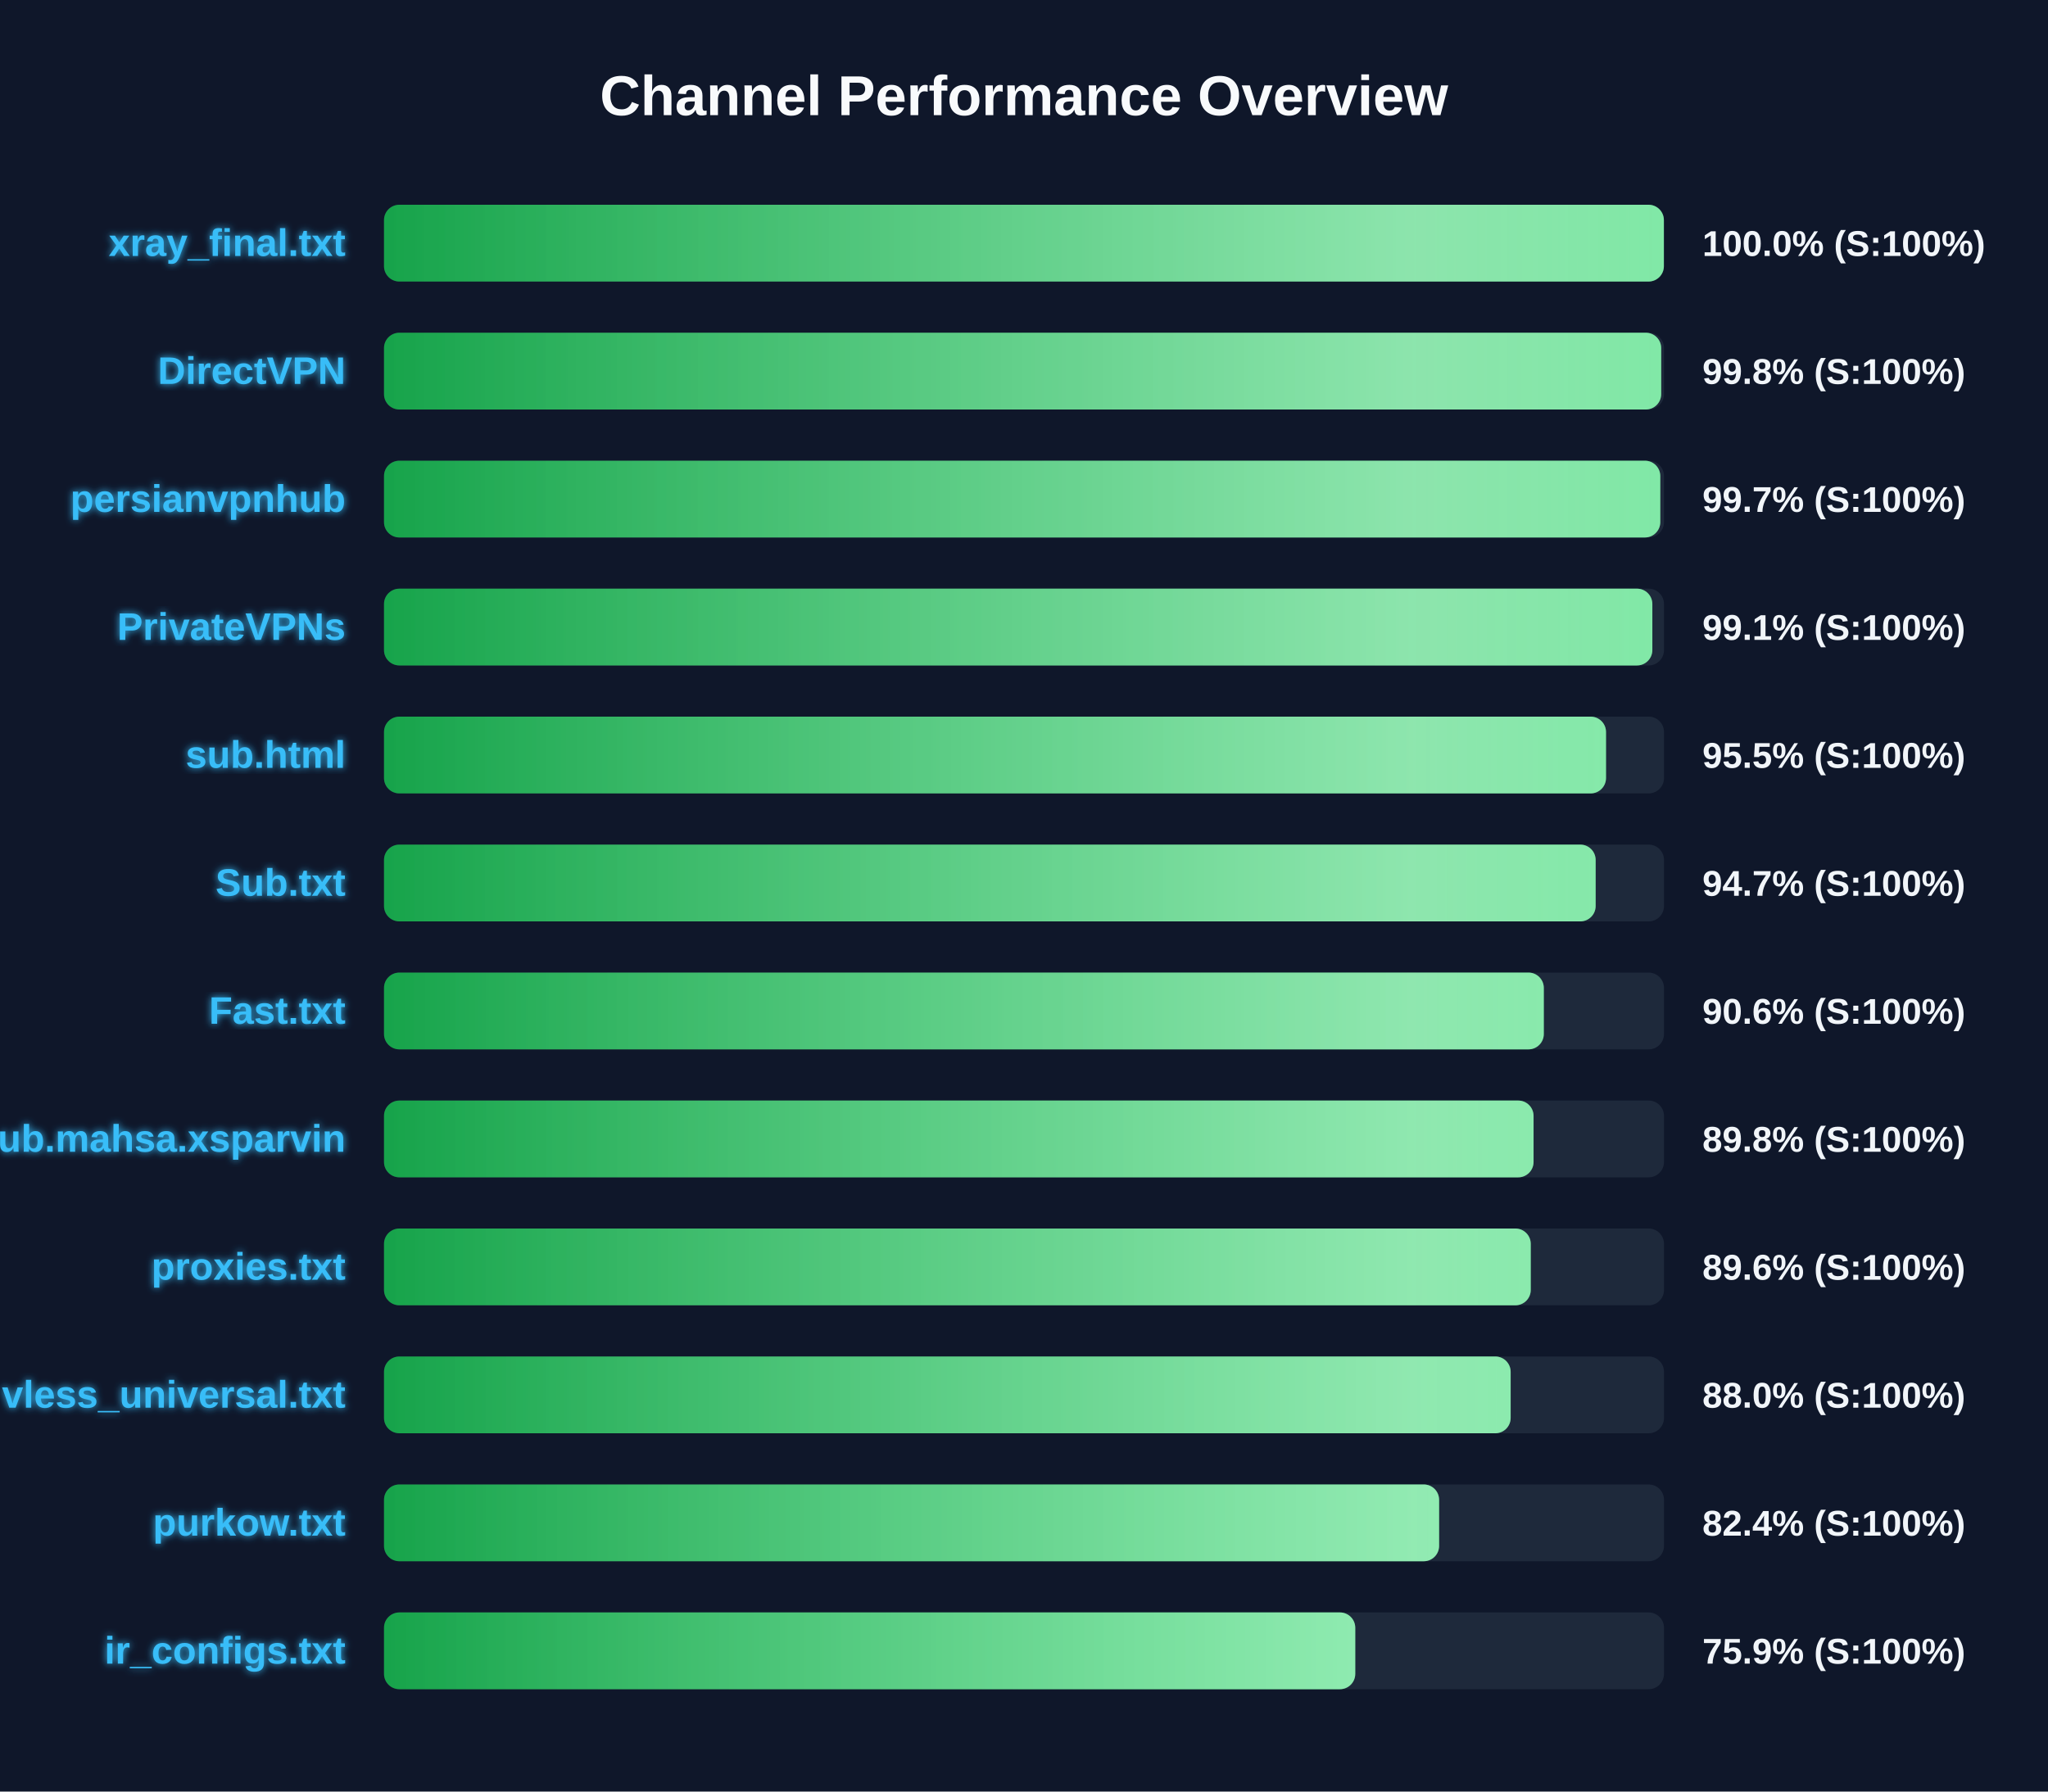
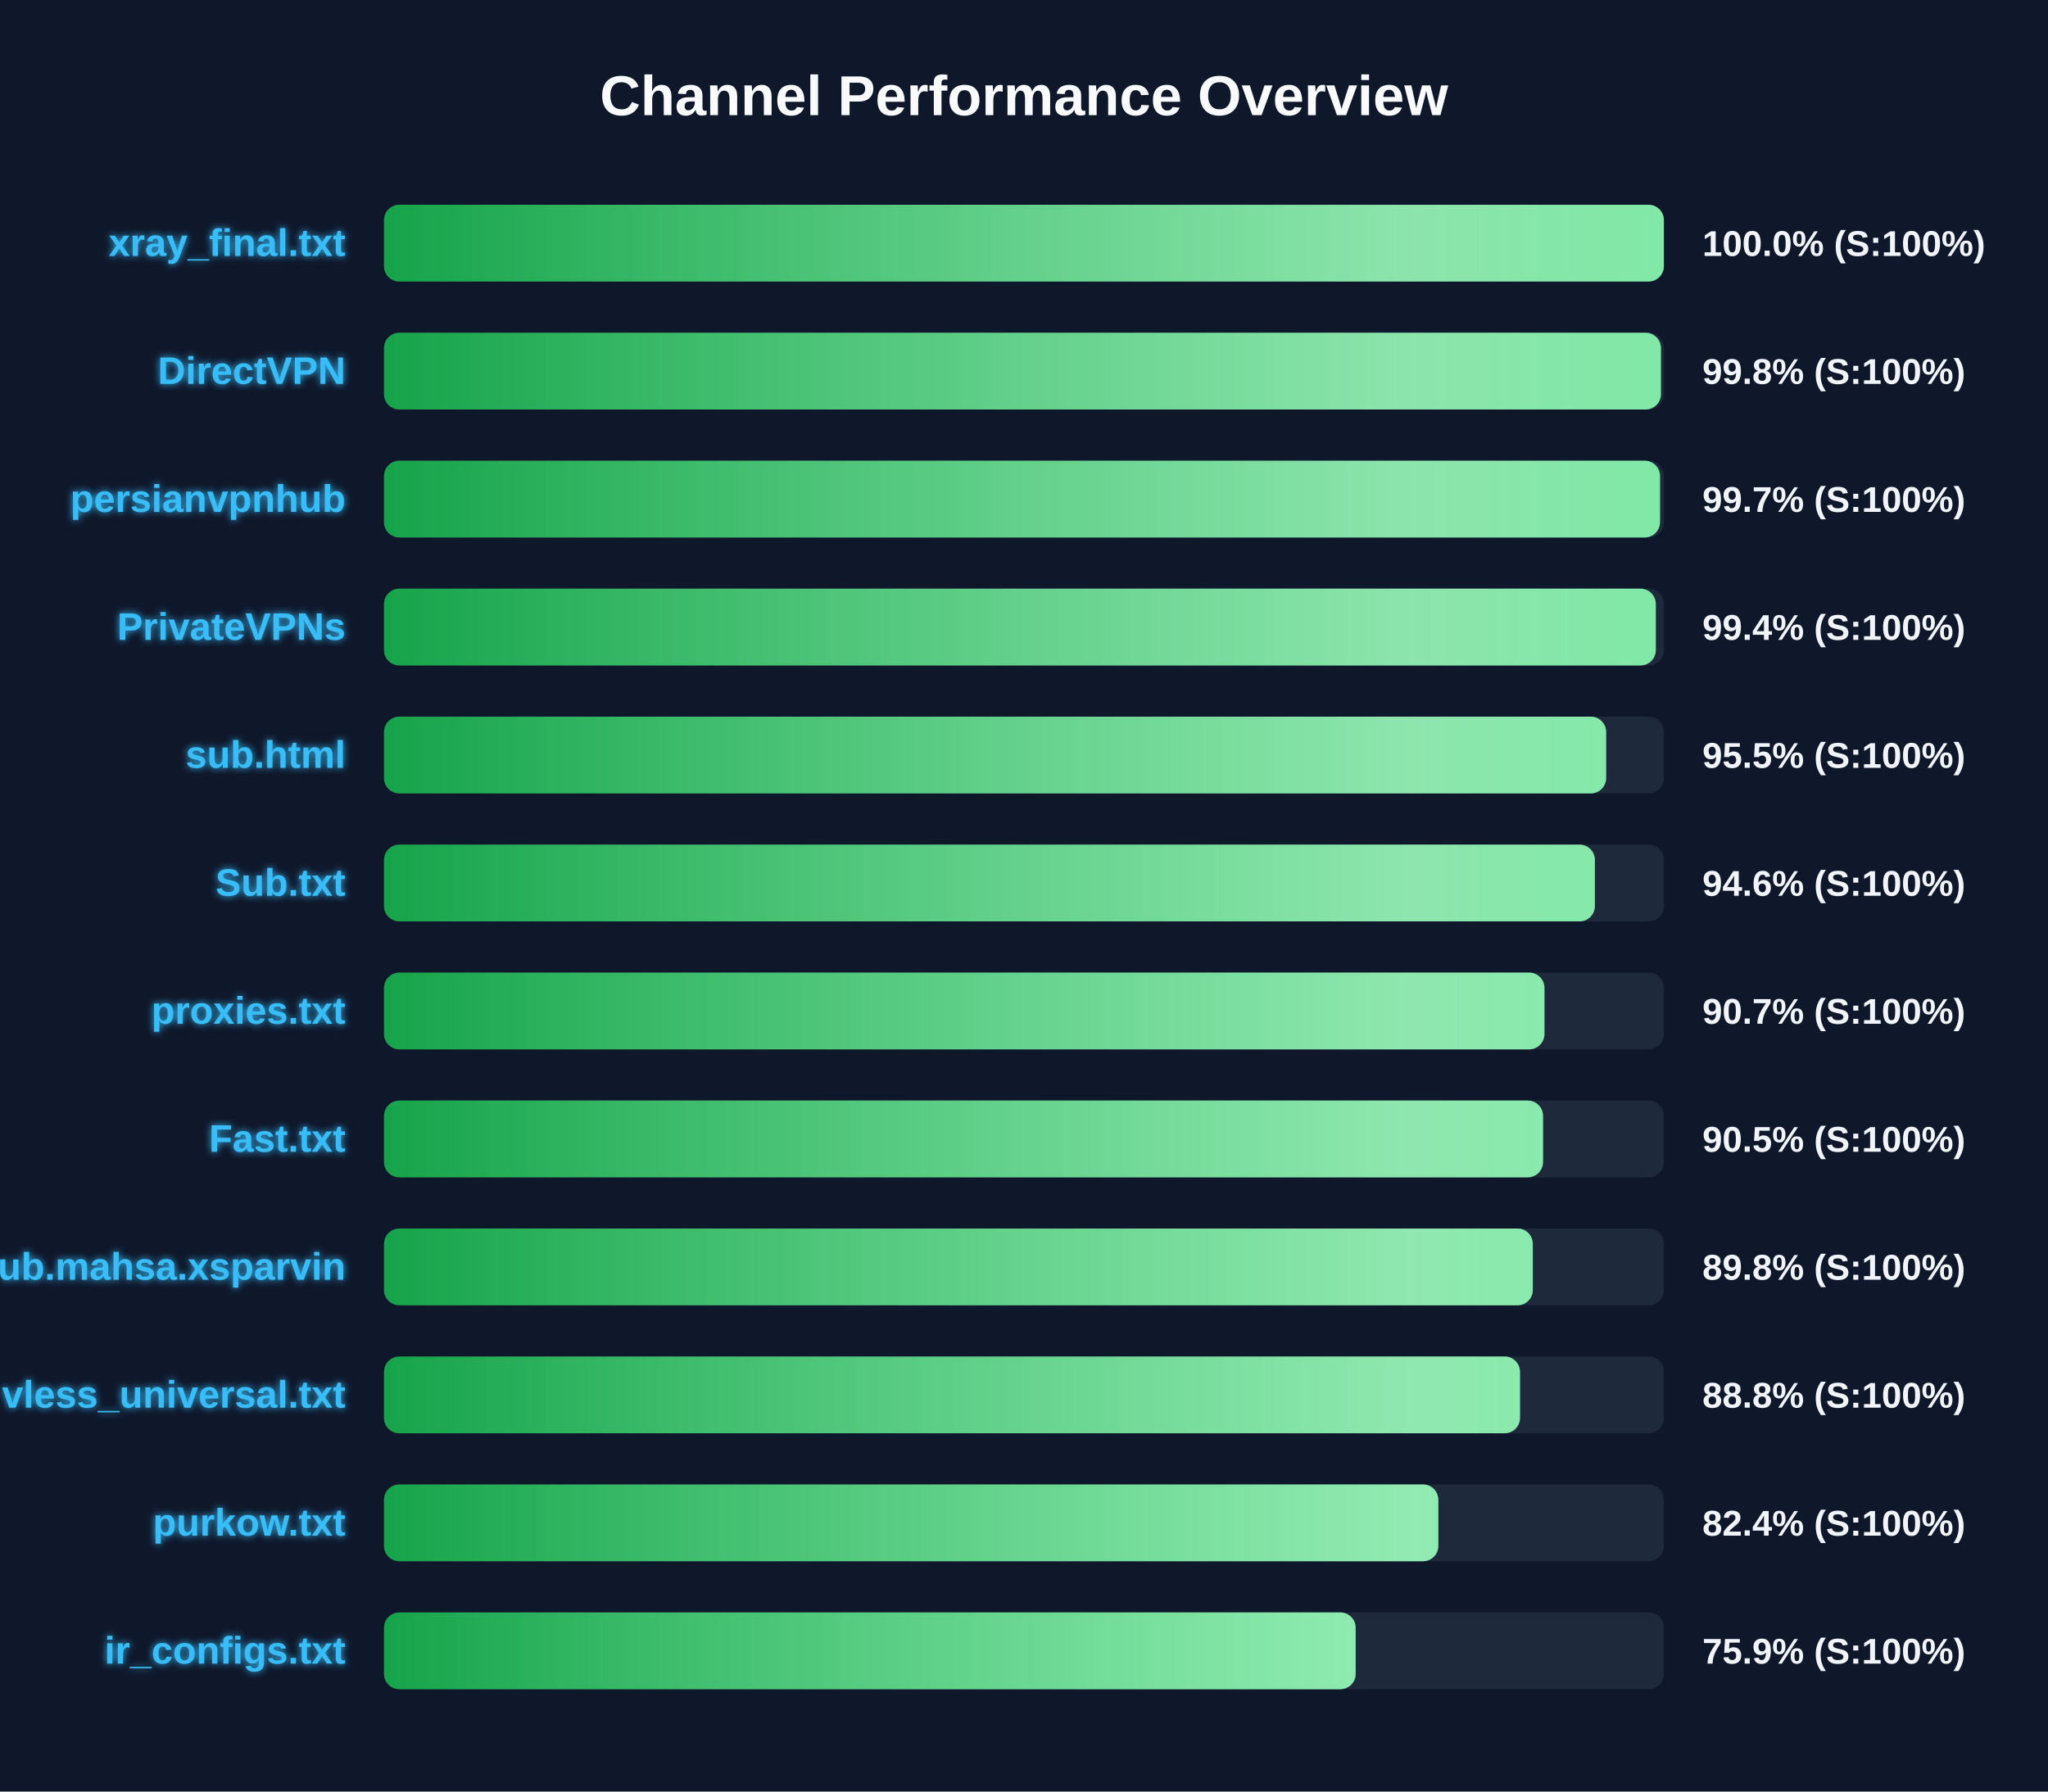
<svg xmlns="http://www.w3.org/2000/svg" width="800" height="700" version="1.1">
  <defs>
    <linearGradient id="grad-green" x1="0%" y1="0%" x2="100%" y2="0%">
      <stop offset="0%" stop-color="#16a34a" />
      <stop offset="100%" stop-color="#4ade80" />
    </linearGradient>
    <linearGradient id="grad-yellow" x1="0%" y1="0%" x2="100%" y2="0%">
      <stop offset="0%" stop-color="#ca8a04" />
      <stop offset="100%" stop-color="#fde047" />
    </linearGradient>
    <linearGradient id="grad-red" x1="0%" y1="0%" x2="100%" y2="0%">
      <stop offset="0%" stop-color="#dc2626" />
      <stop offset="100%" stop-color="#f87171" />
    </linearGradient>
    <linearGradient id="shimmer" x1="0%" y1="0%" x2="100%" y2="0%">
      <stop offset="0%" stop-color="rgba(255,255,255,0)" />
      <stop offset="50%" stop-color="rgba(255,255,255,0.4)" />
      <stop offset="100%" stop-color="rgba(255,255,255,0)" />
    </linearGradient>
    <filter id="glow" x="-20%" y="-20%" width="140%" height="140%">
      <feGaussianBlur stdDeviation="1.5" result="blur" />
      <feComposite in="SourceGraphic" in2="blur" operator="over" />
    </filter>
  </defs>
  <style>
        .bg-rect { fill: #0f172a; }
        .title { font: bold 22px 'Segoe UI', Arial, sans-serif; fill: #f8fafc; }
        .row { font: bold 15px 'Segoe UI', Arial, sans-serif; fill: #38bdf8; filter: url(#glow); }
        .score { font: bold 14px 'Segoe UI', Arial, sans-serif; fill: #f1f5f9; }
        @keyframes shimmer-anim {
            0% { transform: translateX(-100%); }
            100% { transform: translateX(200%); }
        }
        .shimmer-rect {
            animation: shimmer-anim 2.5s infinite linear;
        }
    </style>
  <rect width="100%" height="100%" class="bg-rect" />
  <text x="400" y="45" text-anchor="middle" class="title">Channel Performance Overview</text>
  <rect x="150" y="80" width="500" height="30" fill="#1e293b" rx="6" />
  <clipPath id="clip-0">
    <rect x="150" y="80" width="499.95" height="30" rx="6" />
  </clipPath>
  <rect x="150" y="80" width="499.95" height="30" fill="url(#grad-green)" rx="6" />
  <g clip-path="url(#clip-0)">
    <rect x="150" y="80" width="100%" height="30" fill="url(#shimmer)" class="shimmer-rect" />
  </g>
  <text x="135" y="100" text-anchor="end" class="row">xray_final.txt</text>
  <text x="665" y="100" text-anchor="start" class="score">100.0% (S:100%)</text>
  <rect x="150" y="130" width="500" height="30" fill="#1e293b" rx="6" />
  <clipPath id="clip-1">
-     <rect x="150" y="130" width="498.9" height="30" rx="6" />
+     <rect x="150" y="130" width="498.8" height="30" rx="6" />
  </clipPath>
-   <rect x="150" y="130" width="498.9" height="30" fill="url(#grad-green)" rx="6" />
+   <rect x="150" y="130" width="498.8" height="30" fill="url(#grad-green)" rx="6" />
  <g clip-path="url(#clip-1)">
    <rect x="150" y="130" width="100%" height="30" fill="url(#shimmer)" class="shimmer-rect" />
  </g>
  <text x="135" y="150" text-anchor="end" class="row">DirectVPN</text>
  <text x="665" y="150" text-anchor="start" class="score">99.8% (S:100%)</text>
  <rect x="150" y="180" width="500" height="30" fill="#1e293b" rx="6" />
  <clipPath id="clip-2">
-     <rect x="150" y="180" width="498.55" height="30" rx="6" />
+     <rect x="150" y="180" width="498.45" height="30" rx="6" />
  </clipPath>
-   <rect x="150" y="180" width="498.55" height="30" fill="url(#grad-green)" rx="6" />
+   <rect x="150" y="180" width="498.45" height="30" fill="url(#grad-green)" rx="6" />
  <g clip-path="url(#clip-2)">
    <rect x="150" y="180" width="100%" height="30" fill="url(#shimmer)" class="shimmer-rect" />
  </g>
  <text x="135" y="200" text-anchor="end" class="row">persianvpnhub</text>
  <text x="665" y="200" text-anchor="start" class="score">99.7% (S:100%)</text>
  <rect x="150" y="230" width="500" height="30" fill="#1e293b" rx="6" />
  <clipPath id="clip-3">
-     <rect x="150" y="230" width="495.45" height="30" rx="6" />
+     <rect x="150" y="230" width="496.8" height="30" rx="6" />
  </clipPath>
-   <rect x="150" y="230" width="495.45" height="30" fill="url(#grad-green)" rx="6" />
+   <rect x="150" y="230" width="496.8" height="30" fill="url(#grad-green)" rx="6" />
  <g clip-path="url(#clip-3)">
    <rect x="150" y="230" width="100%" height="30" fill="url(#shimmer)" class="shimmer-rect" />
  </g>
  <text x="135" y="250" text-anchor="end" class="row">PrivateVPNs</text>
-   <text x="665" y="250" text-anchor="start" class="score">99.1% (S:100%)</text>
+   <text x="665" y="250" text-anchor="start" class="score">99.4% (S:100%)</text>
  <rect x="150" y="280" width="500" height="30" fill="#1e293b" rx="6" />
  <clipPath id="clip-4">
-     <rect x="150" y="280" width="477.35" height="30" rx="6" />
+     <rect x="150" y="280" width="477.4" height="30" rx="6" />
  </clipPath>
-   <rect x="150" y="280" width="477.35" height="30" fill="url(#grad-green)" rx="6" />
+   <rect x="150" y="280" width="477.4" height="30" fill="url(#grad-green)" rx="6" />
  <g clip-path="url(#clip-4)">
    <rect x="150" y="280" width="100%" height="30" fill="url(#shimmer)" class="shimmer-rect" />
  </g>
  <text x="135" y="300" text-anchor="end" class="row">sub.html</text>
  <text x="665" y="300" text-anchor="start" class="score">95.5% (S:100%)</text>
  <rect x="150" y="330" width="500" height="30" fill="#1e293b" rx="6" />
  <clipPath id="clip-5">
-     <rect x="150" y="330" width="473.3" height="30" rx="6" />
+     <rect x="150" y="330" width="473.0" height="30" rx="6" />
  </clipPath>
-   <rect x="150" y="330" width="473.3" height="30" fill="url(#grad-green)" rx="6" />
+   <rect x="150" y="330" width="473.0" height="30" fill="url(#grad-green)" rx="6" />
  <g clip-path="url(#clip-5)">
    <rect x="150" y="330" width="100%" height="30" fill="url(#shimmer)" class="shimmer-rect" />
  </g>
  <text x="135" y="350" text-anchor="end" class="row">Sub.txt</text>
-   <text x="665" y="350" text-anchor="start" class="score">94.7% (S:100%)</text>
+   <text x="665" y="350" text-anchor="start" class="score">94.6% (S:100%)</text>
  <rect x="150" y="380" width="500" height="30" fill="#1e293b" rx="6" />
  <clipPath id="clip-6">
-     <rect x="150" y="380" width="453.05" height="30" rx="6" />
+     <rect x="150" y="380" width="453.3" height="30" rx="6" />
  </clipPath>
-   <rect x="150" y="380" width="453.05" height="30" fill="url(#grad-green)" rx="6" />
+   <rect x="150" y="380" width="453.3" height="30" fill="url(#grad-green)" rx="6" />
  <g clip-path="url(#clip-6)">
    <rect x="150" y="380" width="100%" height="30" fill="url(#shimmer)" class="shimmer-rect" />
  </g>
-   <text x="135" y="400" text-anchor="end" class="row">Fast.txt</text>
-   <text x="665" y="400" text-anchor="start" class="score">90.6% (S:100%)</text>
+   <text x="135" y="400" text-anchor="end" class="row">proxies.txt</text>
+   <text x="665" y="400" text-anchor="start" class="score">90.7% (S:100%)</text>
  <rect x="150" y="430" width="500" height="30" fill="#1e293b" rx="6" />
  <clipPath id="clip-7">
-     <rect x="150" y="430" width="449.05" height="30" rx="6" />
+     <rect x="150" y="430" width="452.75" height="30" rx="6" />
  </clipPath>
-   <rect x="150" y="430" width="449.05" height="30" fill="url(#grad-green)" rx="6" />
+   <rect x="150" y="430" width="452.75" height="30" fill="url(#grad-green)" rx="6" />
  <g clip-path="url(#clip-7)">
    <rect x="150" y="430" width="100%" height="30" fill="url(#shimmer)" class="shimmer-rect" />
  </g>
-   <text x="135" y="450" text-anchor="end" class="row">Sub.mahsa.xsparvin</text>
-   <text x="665" y="450" text-anchor="start" class="score">89.8% (S:100%)</text>
+   <text x="135" y="450" text-anchor="end" class="row">Fast.txt</text>
+   <text x="665" y="450" text-anchor="start" class="score">90.5% (S:100%)</text>
  <rect x="150" y="480" width="500" height="30" fill="#1e293b" rx="6" />
  <clipPath id="clip-8">
-     <rect x="150" y="480" width="447.95" height="30" rx="6" />
+     <rect x="150" y="480" width="448.75" height="30" rx="6" />
  </clipPath>
-   <rect x="150" y="480" width="447.95" height="30" fill="url(#grad-green)" rx="6" />
+   <rect x="150" y="480" width="448.75" height="30" fill="url(#grad-green)" rx="6" />
  <g clip-path="url(#clip-8)">
    <rect x="150" y="480" width="100%" height="30" fill="url(#shimmer)" class="shimmer-rect" />
  </g>
-   <text x="135" y="500" text-anchor="end" class="row">proxies.txt</text>
-   <text x="665" y="500" text-anchor="start" class="score">89.6% (S:100%)</text>
+   <text x="135" y="500" text-anchor="end" class="row">Sub.mahsa.xsparvin</text>
+   <text x="665" y="500" text-anchor="start" class="score">89.8% (S:100%)</text>
  <rect x="150" y="530" width="500" height="30" fill="#1e293b" rx="6" />
  <clipPath id="clip-9">
-     <rect x="150" y="530" width="440.1" height="30" rx="6" />
+     <rect x="150" y="530" width="443.75" height="30" rx="6" />
  </clipPath>
-   <rect x="150" y="530" width="440.1" height="30" fill="url(#grad-green)" rx="6" />
+   <rect x="150" y="530" width="443.75" height="30" fill="url(#grad-green)" rx="6" />
  <g clip-path="url(#clip-9)">
    <rect x="150" y="530" width="100%" height="30" fill="url(#shimmer)" class="shimmer-rect" />
  </g>
  <text x="135" y="550" text-anchor="end" class="row">vless_universal.txt</text>
-   <text x="665" y="550" text-anchor="start" class="score">88.0% (S:100%)</text>
+   <text x="665" y="550" text-anchor="start" class="score">88.8% (S:100%)</text>
  <rect x="150" y="580" width="500" height="30" fill="#1e293b" rx="6" />
  <clipPath id="clip-10">
-     <rect x="150" y="580" width="412.15" height="30" rx="6" />
+     <rect x="150" y="580" width="411.85" height="30" rx="6" />
  </clipPath>
-   <rect x="150" y="580" width="412.15" height="30" fill="url(#grad-green)" rx="6" />
+   <rect x="150" y="580" width="411.85" height="30" fill="url(#grad-green)" rx="6" />
  <g clip-path="url(#clip-10)">
    <rect x="150" y="580" width="100%" height="30" fill="url(#shimmer)" class="shimmer-rect" />
  </g>
  <text x="135" y="600" text-anchor="end" class="row">purkow.txt</text>
  <text x="665" y="600" text-anchor="start" class="score">82.4% (S:100%)</text>
  <rect x="150" y="630" width="500" height="30" fill="#1e293b" rx="6" />
  <clipPath id="clip-11">
-     <rect x="150" y="630" width="379.4" height="30" rx="6" />
+     <rect x="150" y="630" width="379.55" height="30" rx="6" />
  </clipPath>
-   <rect x="150" y="630" width="379.4" height="30" fill="url(#grad-green)" rx="6" />
+   <rect x="150" y="630" width="379.55" height="30" fill="url(#grad-green)" rx="6" />
  <g clip-path="url(#clip-11)">
    <rect x="150" y="630" width="100%" height="30" fill="url(#shimmer)" class="shimmer-rect" />
  </g>
  <text x="135" y="650" text-anchor="end" class="row">ir_configs.txt</text>
  <text x="665" y="650" text-anchor="start" class="score">75.9% (S:100%)</text>
</svg>
